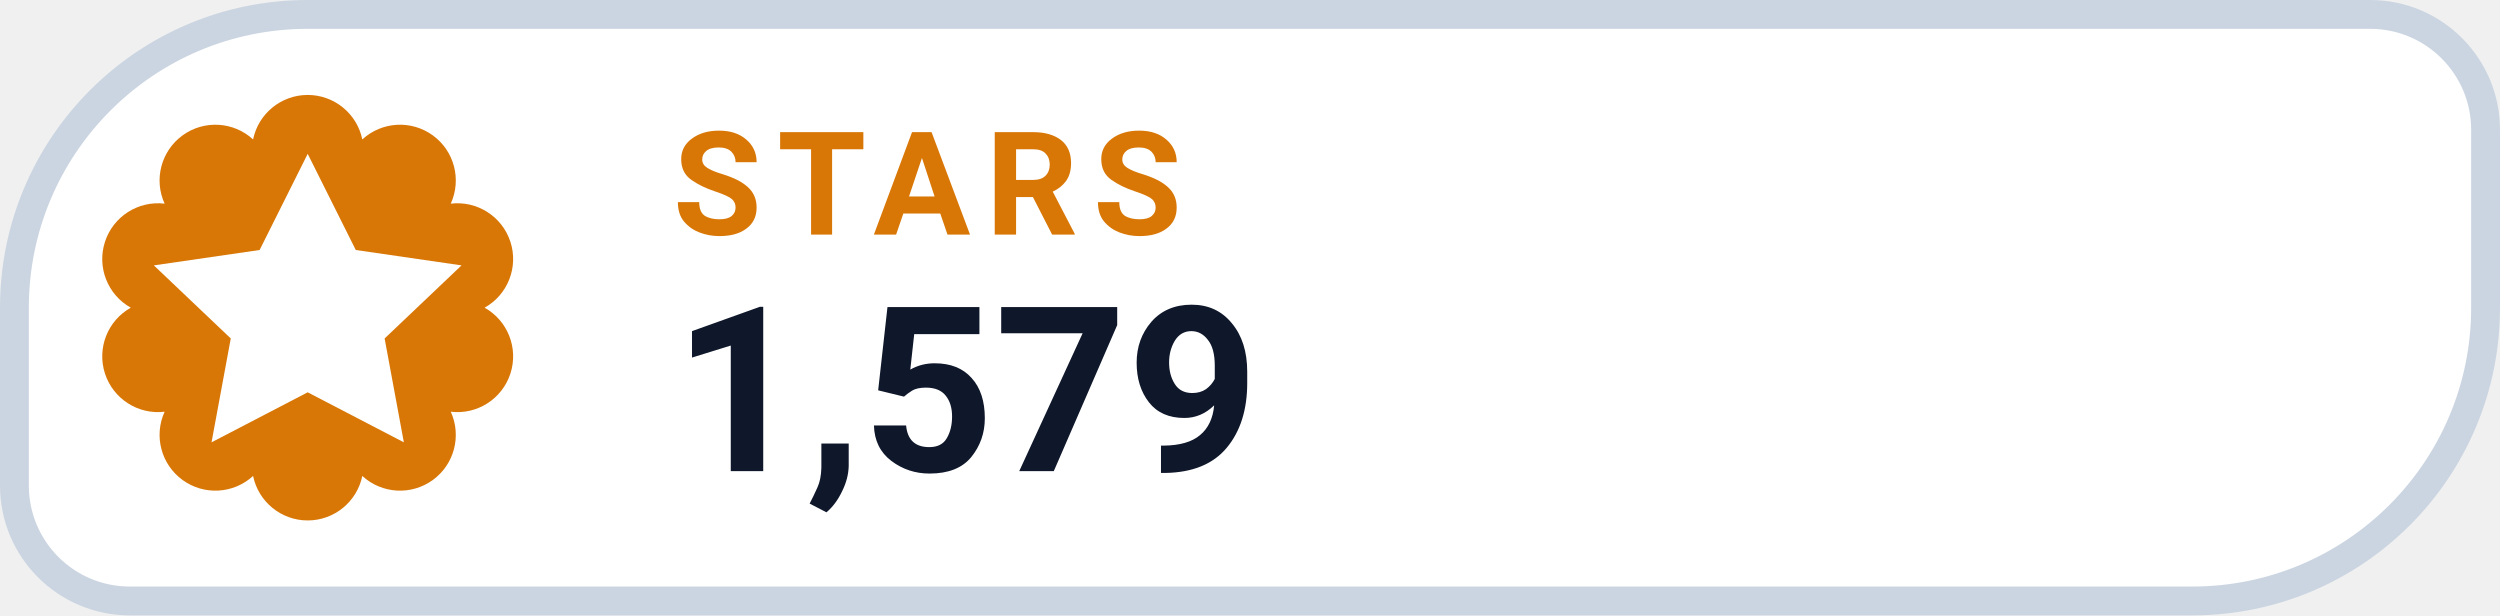
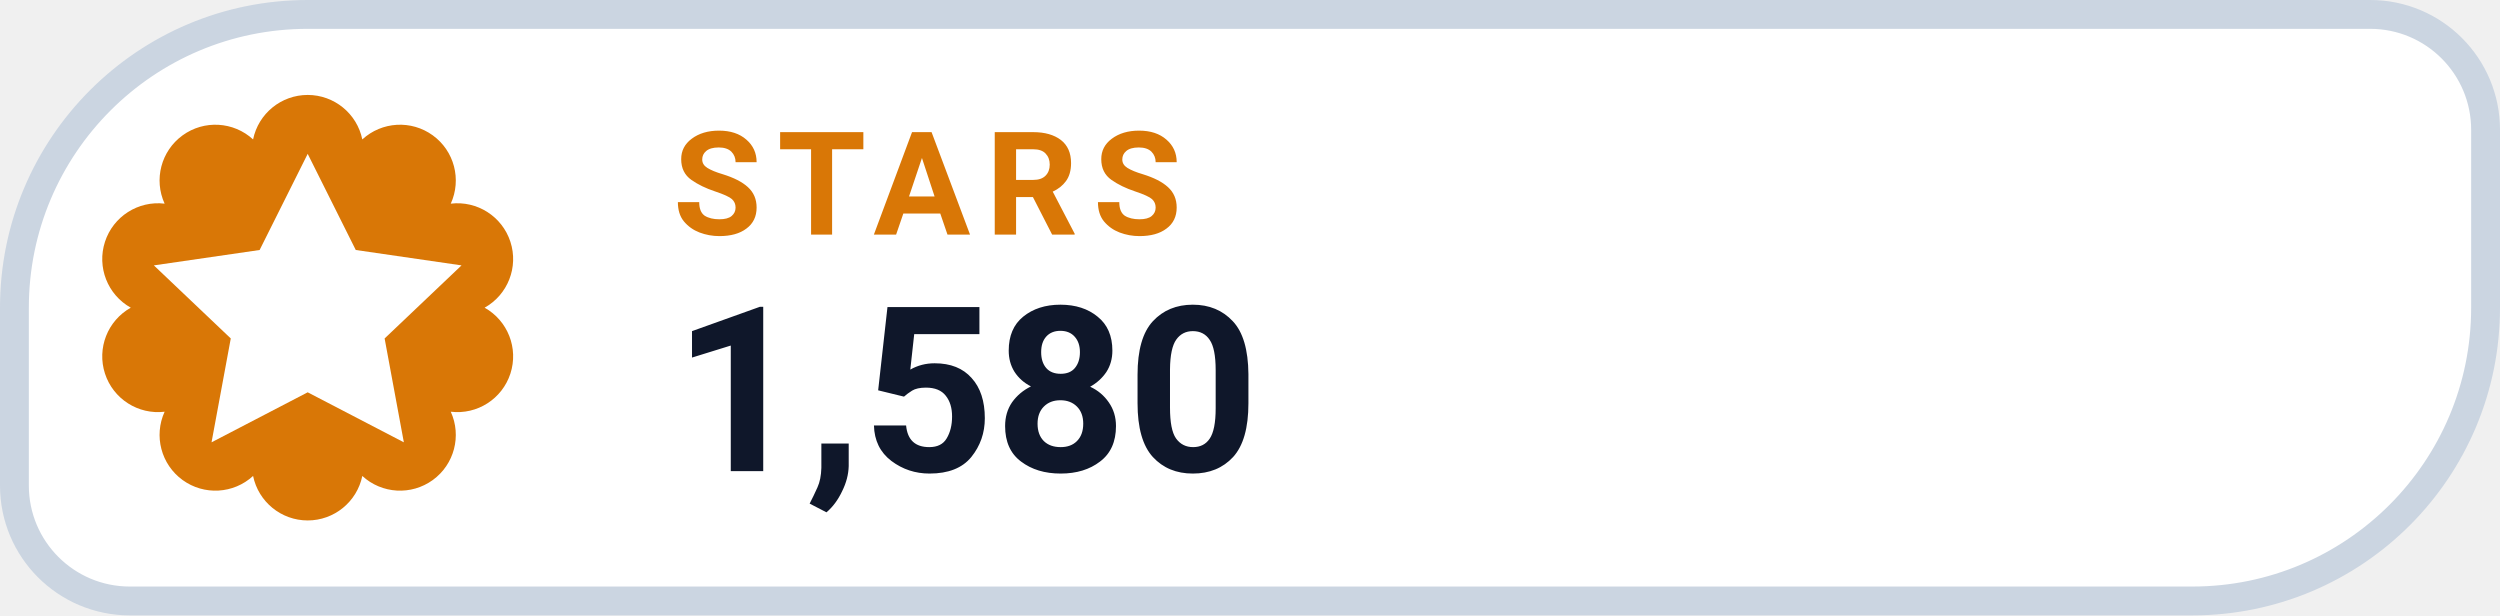
- <svg xmlns="http://www.w3.org/2000/svg" width="130" height="32" viewBox="0 0 130 32" role="img" aria-label="STARS 1,579">
+ <svg xmlns="http://www.w3.org/2000/svg" width="130" height="32" viewBox="0 0 130 32" role="img" aria-label="STARS 1,580">
  <path d="M 16.00 0.75 H 123.25 A 6.00 6.00 0 0 1 129.25 6.75 V 16.00 A 15.25 15.25 0 0 1 114.00 31.25 H 6.75 A 6.00 6.00 0 0 1 0.75 25.25 V 16.00 A 15.25 15.25 0 0 1 16.00 0.75 Z" fill="#FFFFFF" stroke="#CBD5E1" stroke-width="1.5" />
  <path d="M 13.16 7.25 A 2.90 2.90 0 0 1 18.84 7.25 A 2.90 2.90 0 0 1 23.44 10.59 A 2.90 2.90 0 0 1 25.20 16.00 A 2.90 2.90 0 0 1 23.44 21.41 A 2.90 2.90 0 0 1 18.84 24.75 A 2.90 2.90 0 0 1 13.16 24.75 A 2.90 2.90 0 0 1 8.56 21.41 A 2.90 2.90 0 0 1 6.80 16.00 A 2.90 2.90 0 0 1 8.56 10.59 A 2.90 2.90 0 0 1 13.16 7.25 Z" fill="#D97706" />
  <g transform="translate(16 16)" style="color:#FFFFFF;">
    <path d="M0 -8 l2.5 5 5.5 .8 -4 3.8 1 5.4 -5 -2.6 -5 2.6 1 -5.4 -4 -3.8 5.5 -.8 Z" fill="currentColor" />
  </g>
  <text x="35" y="12.2" fill="#D97706" font-family="-apple-system,BlinkMacSystemFont,'Segoe UI',Roboto,Helvetica,Arial,sans-serif" font-size="7.5" font-weight="700" letter-spacing=".8">STARS</text>
-   <text x="35" y="24.5" fill="#0F172A" font-family="-apple-system,BlinkMacSystemFont,'Segoe UI',Roboto,Helvetica,Arial,sans-serif" font-size="12" font-weight="750">1,579</text>
+   <text x="35" y="24.5" fill="#0F172A" font-family="-apple-system,BlinkMacSystemFont,'Segoe UI',Roboto,Helvetica,Arial,sans-serif" font-size="12" font-weight="750">1,580</text>
</svg>
